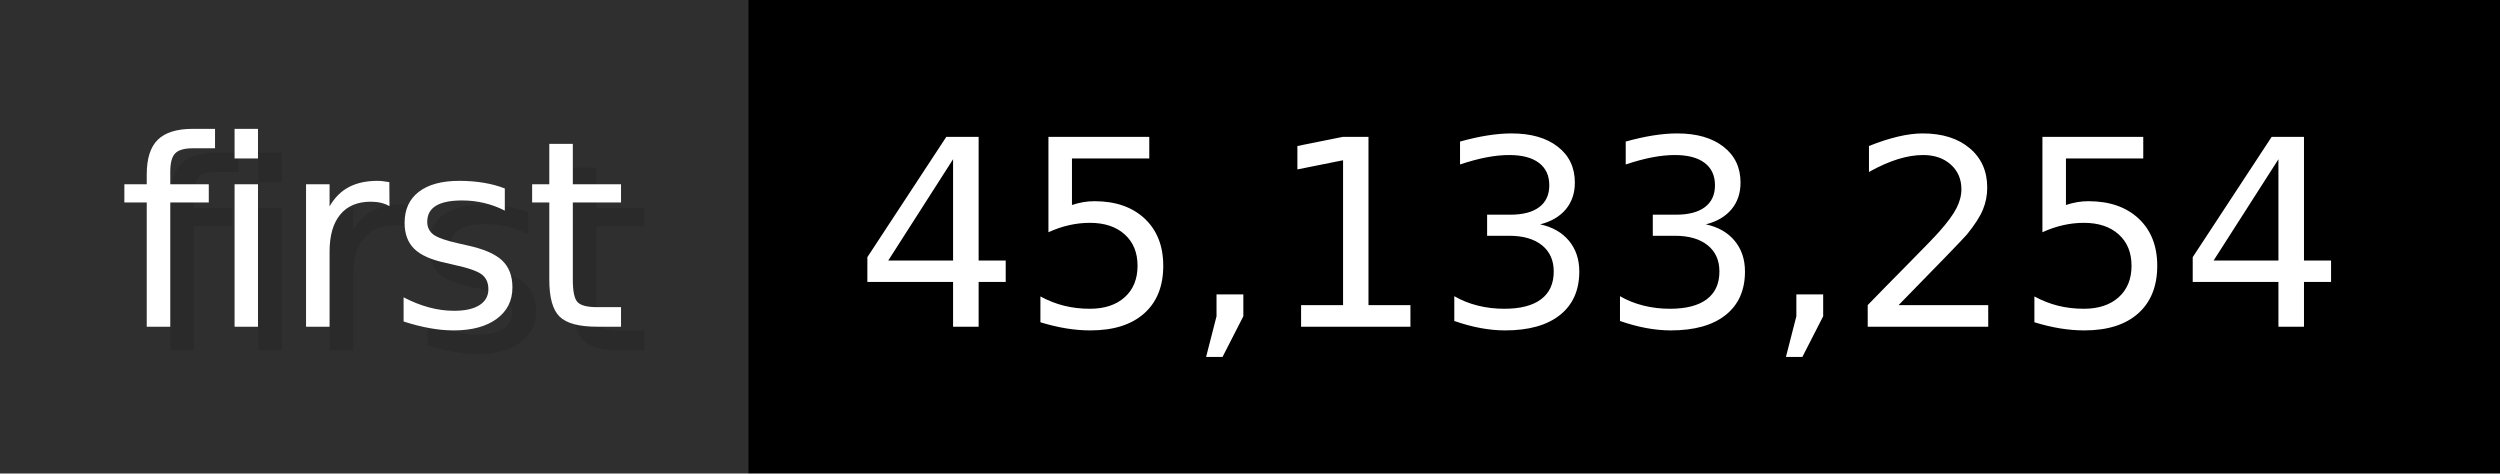
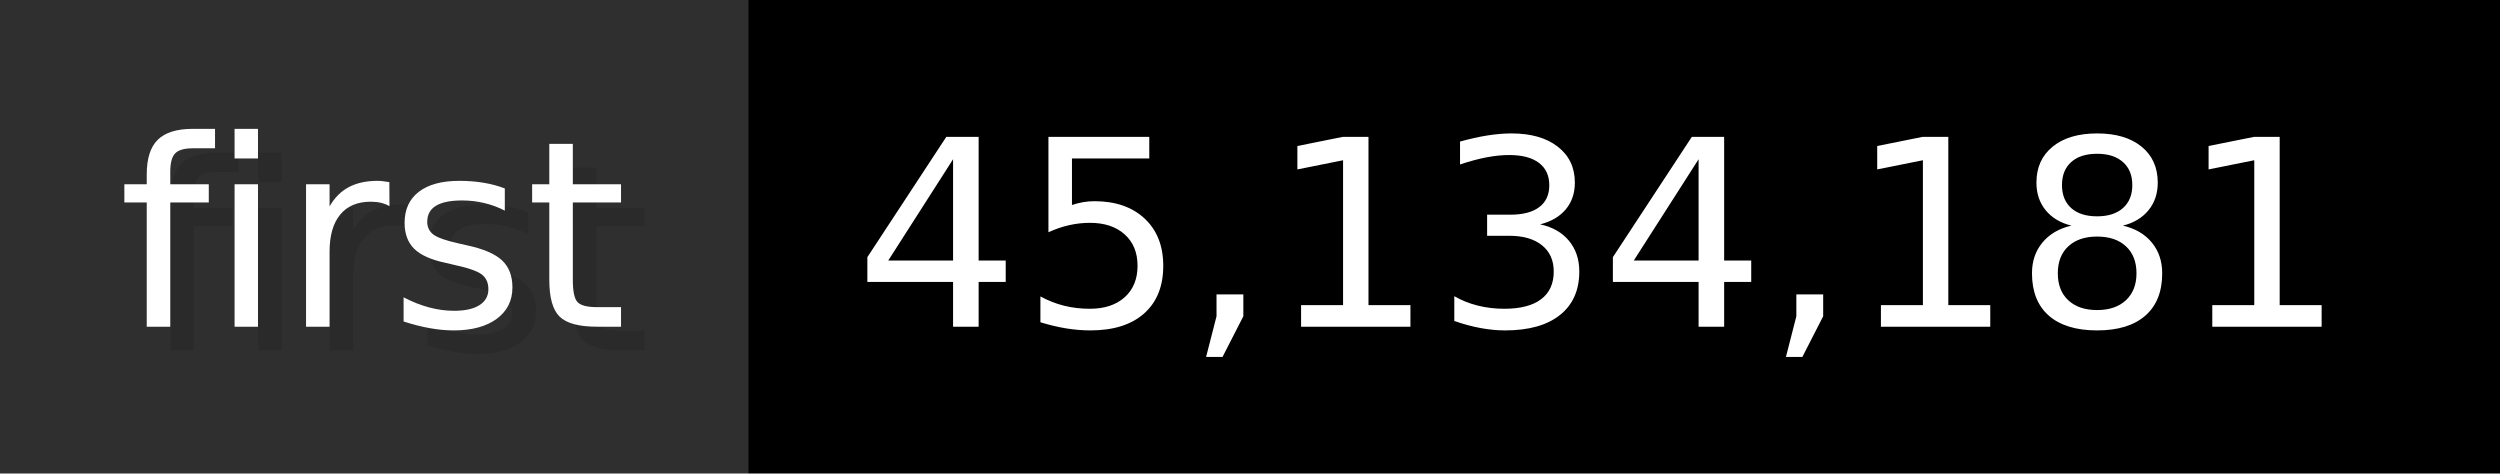
- <svg xmlns="http://www.w3.org/2000/svg" width="105.6" height="20" viewBox="0 0 1056 200" role="img" aria-label="first: 45,133,254">
+ <svg xmlns="http://www.w3.org/2000/svg" width="105.6" height="20" viewBox="0 0 1056 200" role="img" aria-label="first: 45,134,181">
  <g>
    <rect fill="#2F2F2F" width="316" height="200" />
    <rect fill="#" x="316" width="740" height="200" />
  </g>
  <g aria-hidden="true" fill="#fff" text-anchor="start" font-family="Verdana,DejaVu Sans,sans-serif" font-size="110">
    <text x="60" y="148" textLength="216" fill="#000" opacity="0.1">first</text>
    <text x="50" y="138" textLength="216">first</text>
-     <text x="371" y="148" textLength="640" fill="#000" opacity="0.1">45,133,254</text>
-     <text x="361" y="138" textLength="640">45,133,254</text>
+     <text x="371" y="148" textLength="640" fill="#000" opacity="0.1">45,134,181</text>
+     <text x="361" y="138" textLength="640">45,134,181</text>
  </g>
</svg>
